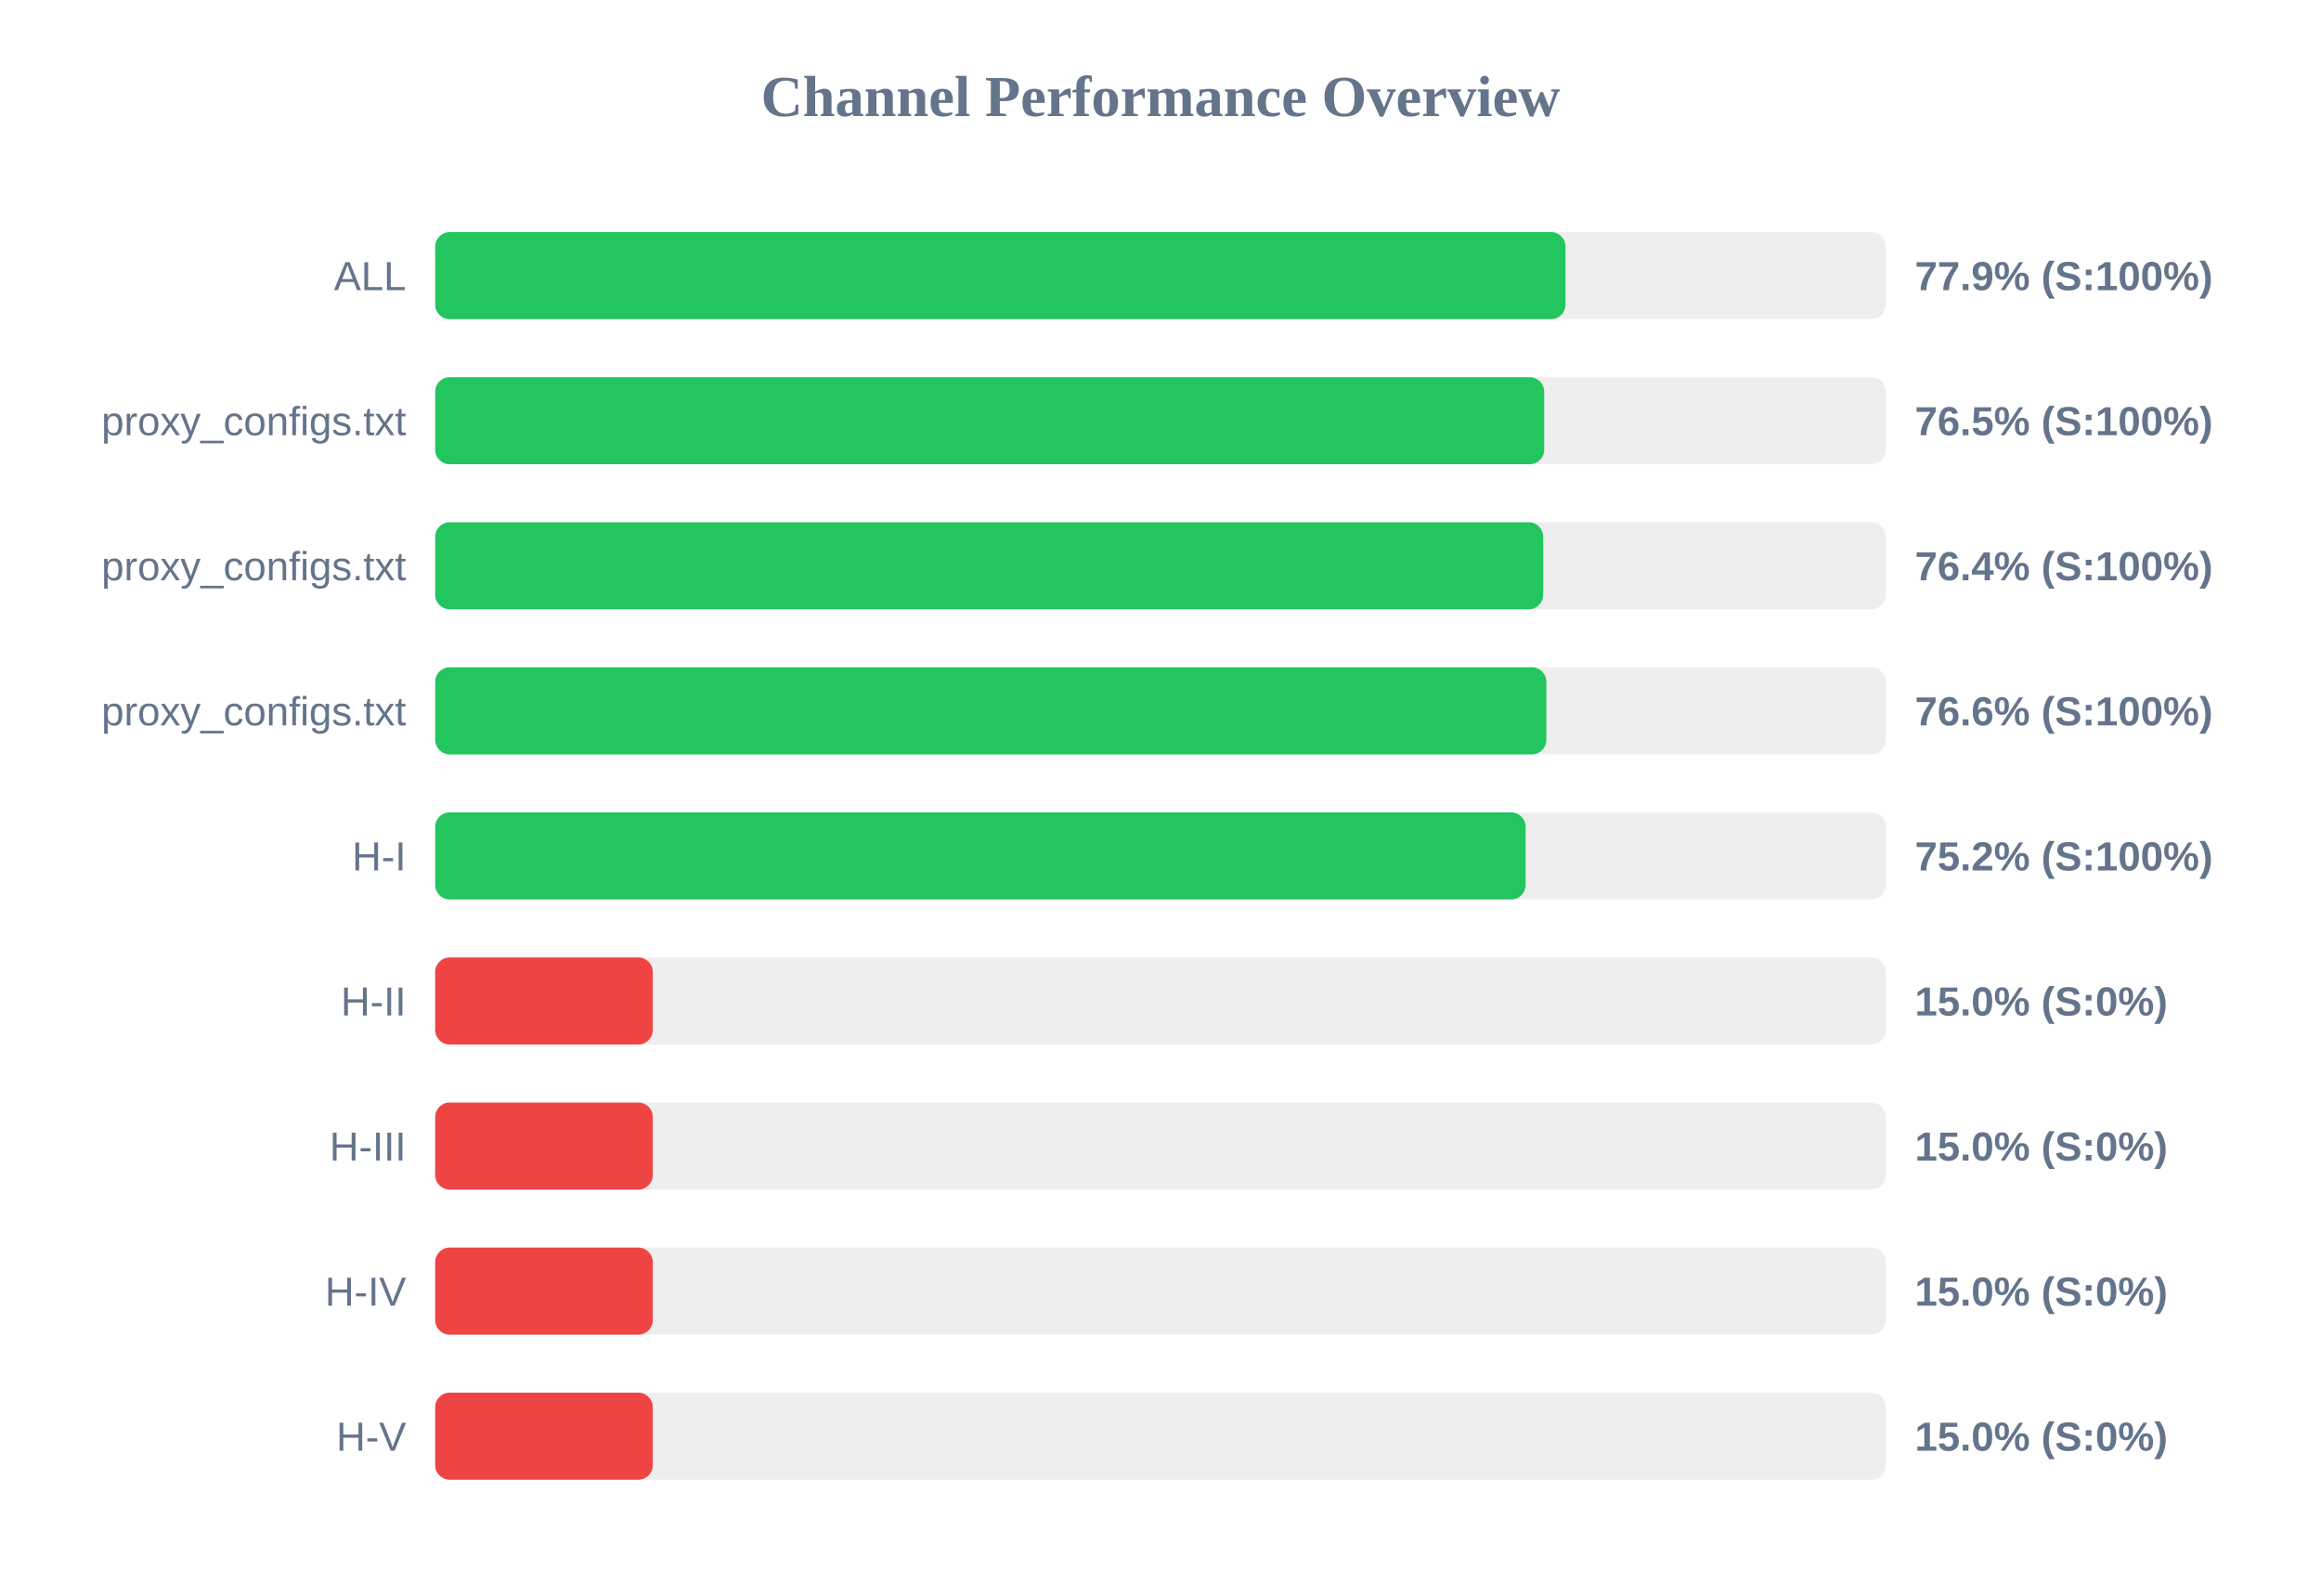
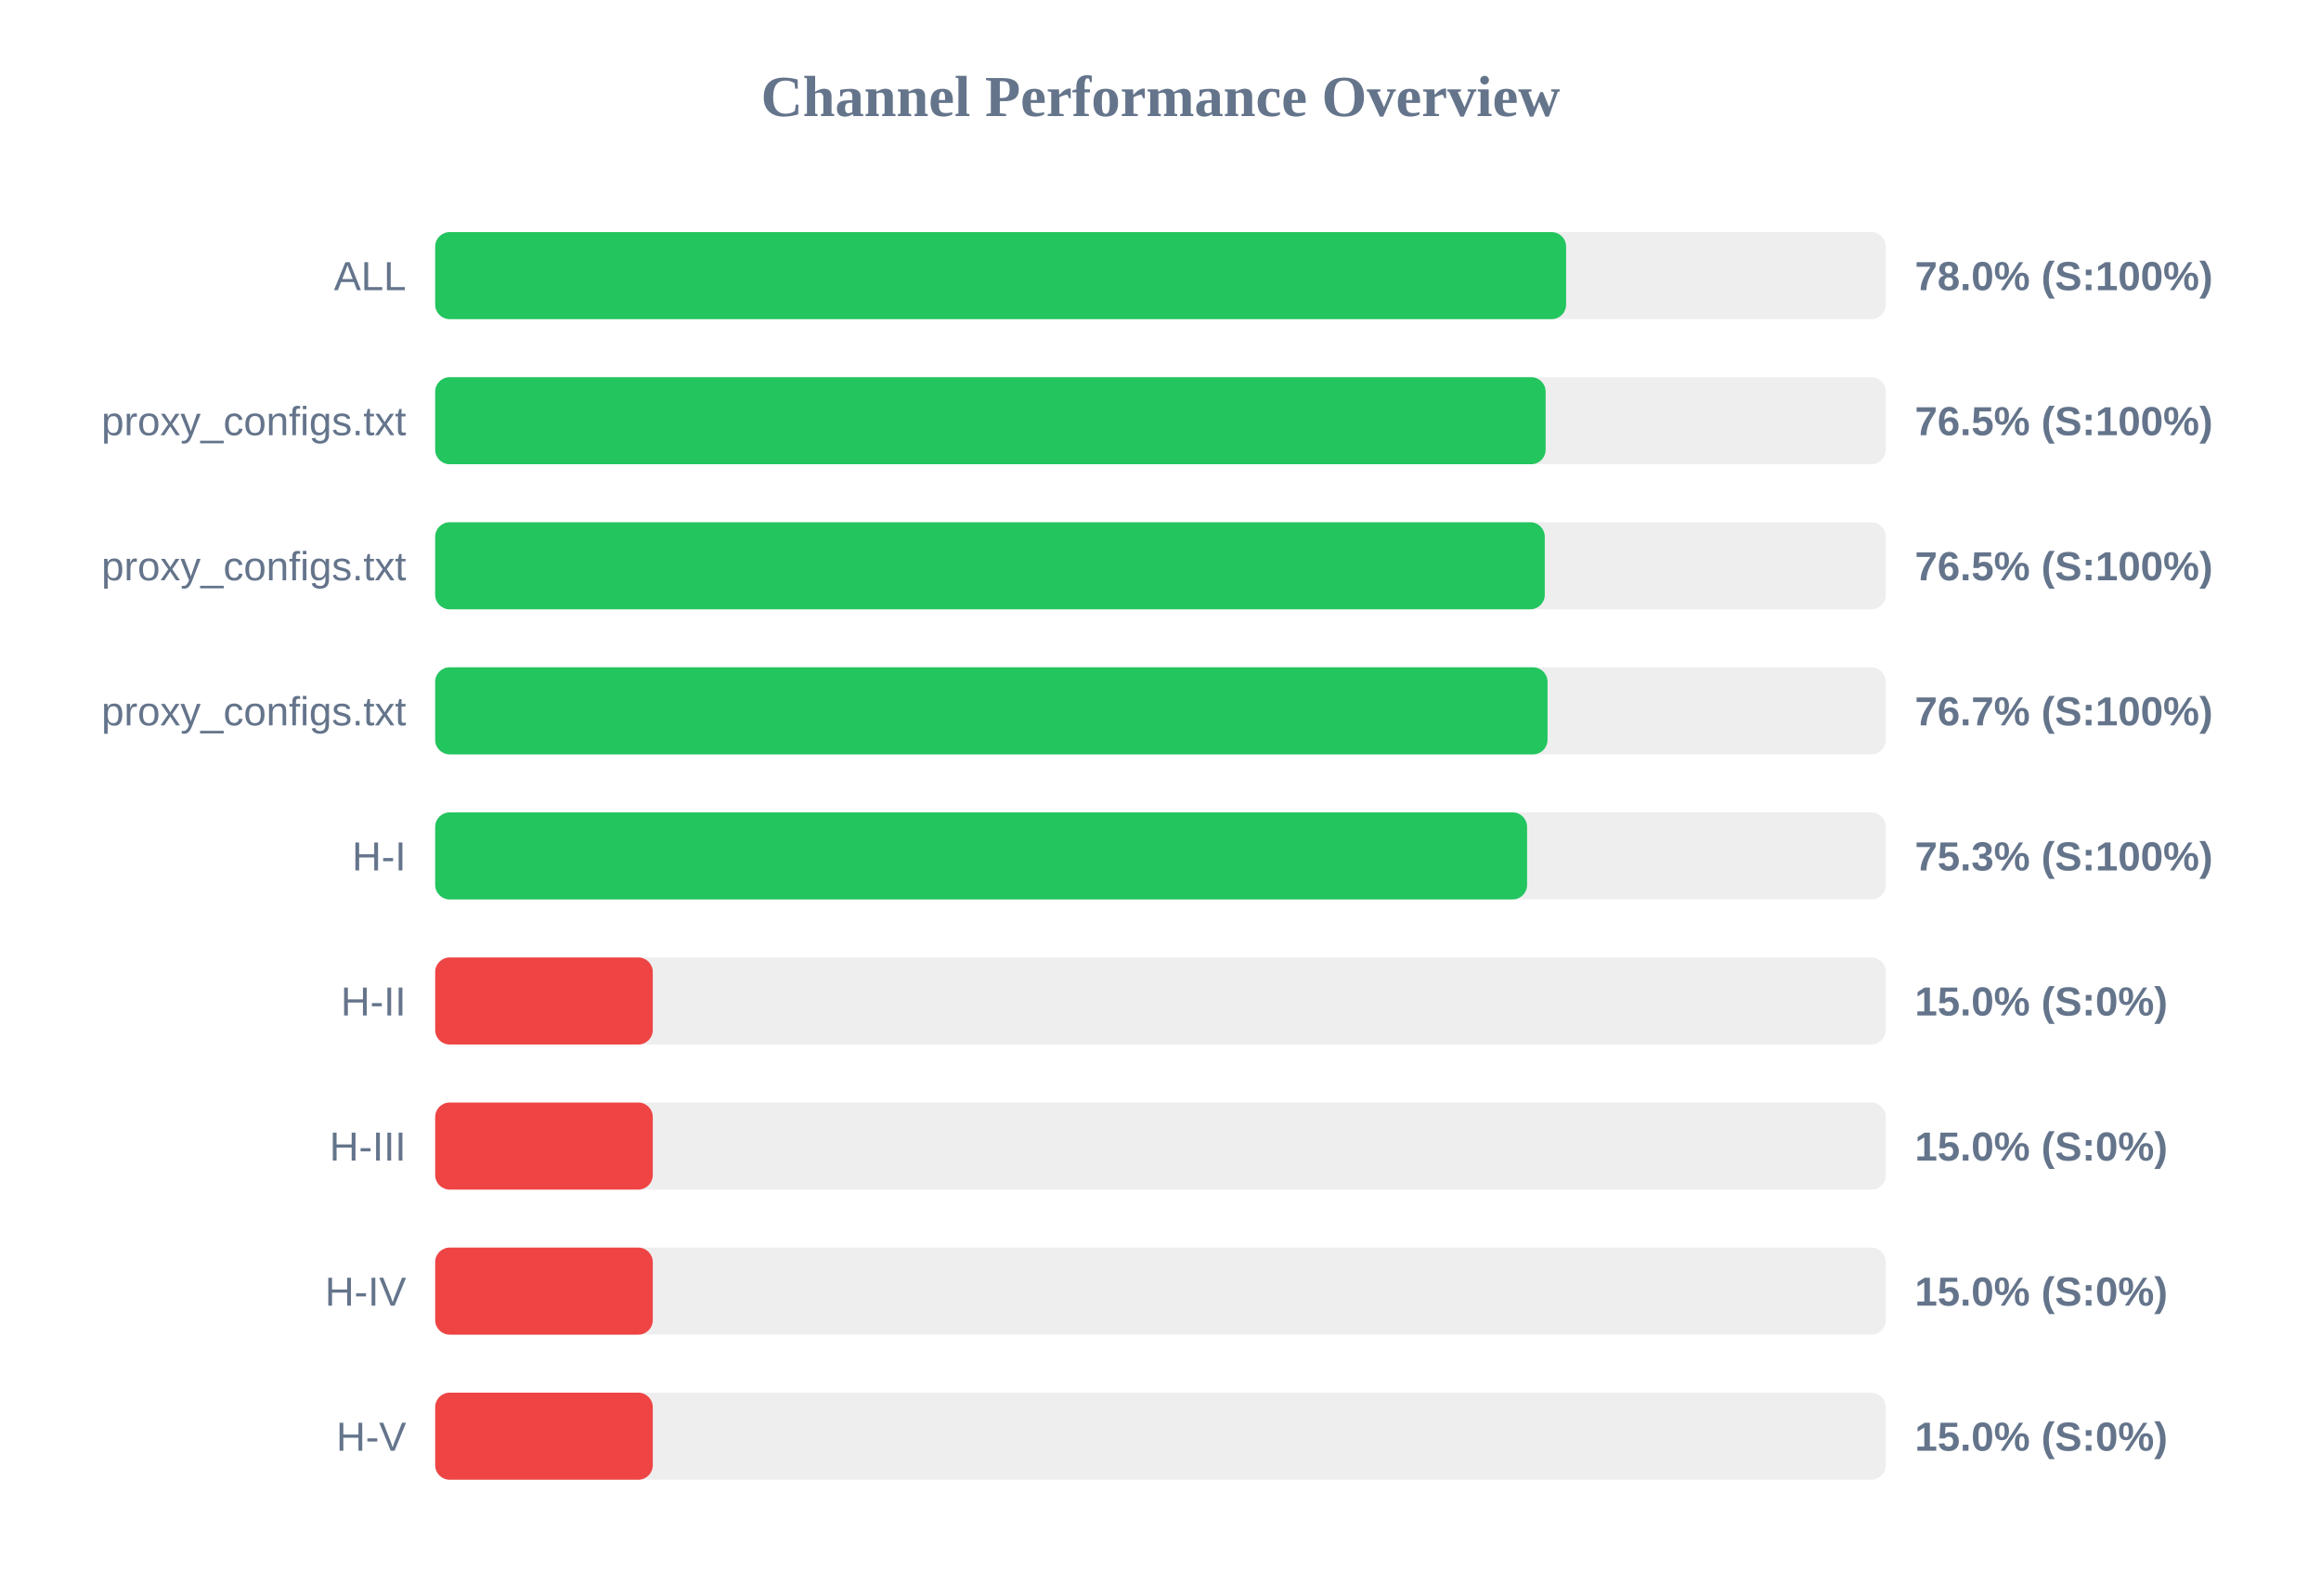
<svg xmlns="http://www.w3.org/2000/svg" width="800" height="550" version="1.1">
  <style>
        .row { font: 14px Arial; fill: #64748b; }
        .score { font: bold 14px Arial; fill: #64748b; }
    </style>
  <text x="400" y="40" text-anchor="middle" font-size="20px" font-weight="bold" fill="#64748b">Channel Performance Overview</text>
  <rect x="150" y="80" width="500" height="30" fill="#eee" rx="5" />
-   <rect x="150" y="80" width="389.6" height="30" fill="#22c55e" rx="5" />
+   <rect x="150" y="80" width="389.8" height="30" fill="#22c55e" rx="5" />
  <text x="140" y="100" text-anchor="end" class="row">ALL</text>
-   <text x="660" y="100" text-anchor="start" class="score">77.9% (S:100%)</text>
+   <text x="660" y="100" text-anchor="start" class="score">78.0% (S:100%)</text>
  <rect x="150" y="130" width="500" height="30" fill="#eee" rx="5" />
-   <rect x="150" y="130" width="382.25" height="30" fill="#22c55e" rx="5" />
+   <rect x="150" y="130" width="382.75" height="30" fill="#22c55e" rx="5" />
  <text x="140" y="150" text-anchor="end" class="row">proxy_configs.txt</text>
  <text x="660" y="150" text-anchor="start" class="score">76.5% (S:100%)</text>
  <rect x="150" y="180" width="500" height="30" fill="#eee" rx="5" />
-   <rect x="150" y="180" width="381.9" height="30" fill="#22c55e" rx="5" />
+   <rect x="150" y="180" width="382.45" height="30" fill="#22c55e" rx="5" />
  <text x="140" y="200" text-anchor="end" class="row">proxy_configs.txt</text>
-   <text x="660" y="200" text-anchor="start" class="score">76.4% (S:100%)</text>
+   <text x="660" y="200" text-anchor="start" class="score">76.5% (S:100%)</text>
  <rect x="150" y="230" width="500" height="30" fill="#eee" rx="5" />
-   <rect x="150" y="230" width="383.0" height="30" fill="#22c55e" rx="5" />
+   <rect x="150" y="230" width="383.4" height="30" fill="#22c55e" rx="5" />
  <text x="140" y="250" text-anchor="end" class="row">proxy_configs.txt</text>
-   <text x="660" y="250" text-anchor="start" class="score">76.6% (S:100%)</text>
+   <text x="660" y="250" text-anchor="start" class="score">76.7% (S:100%)</text>
  <rect x="150" y="280" width="500" height="30" fill="#eee" rx="5" />
-   <rect x="150" y="280" width="375.85" height="30" fill="#22c55e" rx="5" />
+   <rect x="150" y="280" width="376.35" height="30" fill="#22c55e" rx="5" />
  <text x="140" y="300" text-anchor="end" class="row">H-I</text>
-   <text x="660" y="300" text-anchor="start" class="score">75.2% (S:100%)</text>
+   <text x="660" y="300" text-anchor="start" class="score">75.3% (S:100%)</text>
  <rect x="150" y="330" width="500" height="30" fill="#eee" rx="5" />
  <rect x="150" y="330" width="75.0" height="30" fill="#ef4444" rx="5" />
  <text x="140" y="350" text-anchor="end" class="row">H-II</text>
  <text x="660" y="350" text-anchor="start" class="score">15.0% (S:0%)</text>
  <rect x="150" y="380" width="500" height="30" fill="#eee" rx="5" />
  <rect x="150" y="380" width="75.0" height="30" fill="#ef4444" rx="5" />
  <text x="140" y="400" text-anchor="end" class="row">H-III</text>
  <text x="660" y="400" text-anchor="start" class="score">15.0% (S:0%)</text>
  <rect x="150" y="430" width="500" height="30" fill="#eee" rx="5" />
  <rect x="150" y="430" width="75.0" height="30" fill="#ef4444" rx="5" />
  <text x="140" y="450" text-anchor="end" class="row">H-IV</text>
  <text x="660" y="450" text-anchor="start" class="score">15.0% (S:0%)</text>
  <rect x="150" y="480" width="500" height="30" fill="#eee" rx="5" />
  <rect x="150" y="480" width="75.0" height="30" fill="#ef4444" rx="5" />
  <text x="140" y="500" text-anchor="end" class="row">H-V</text>
  <text x="660" y="500" text-anchor="start" class="score">15.0% (S:0%)</text>
</svg>
